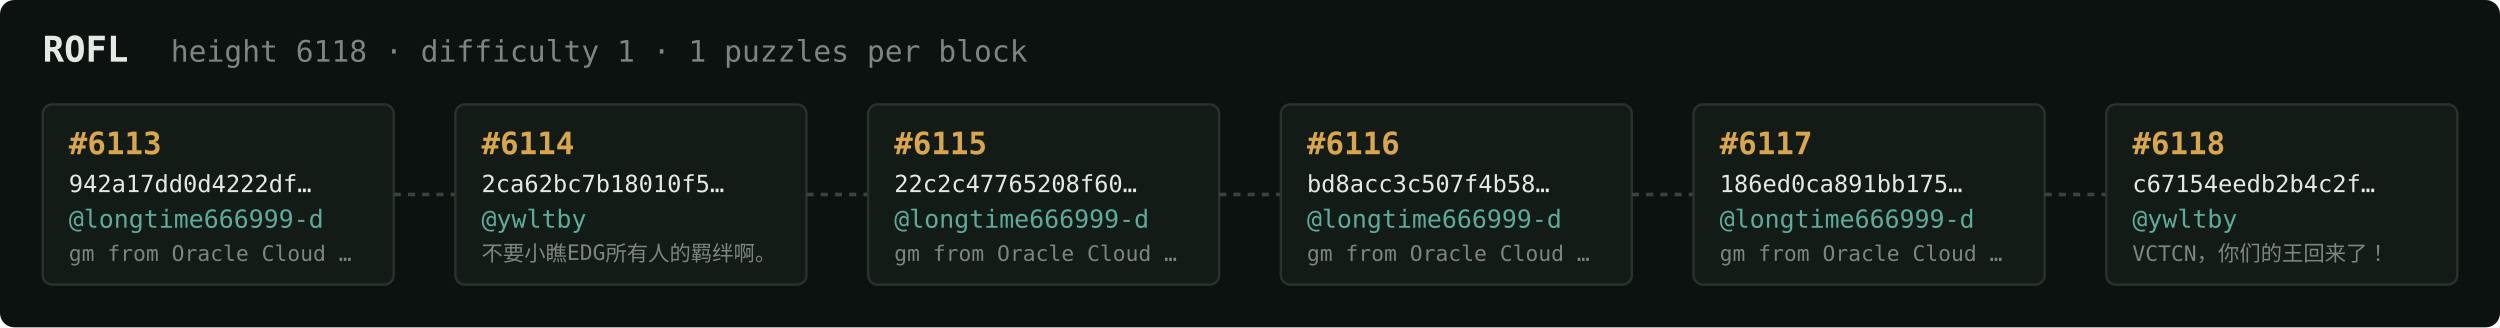
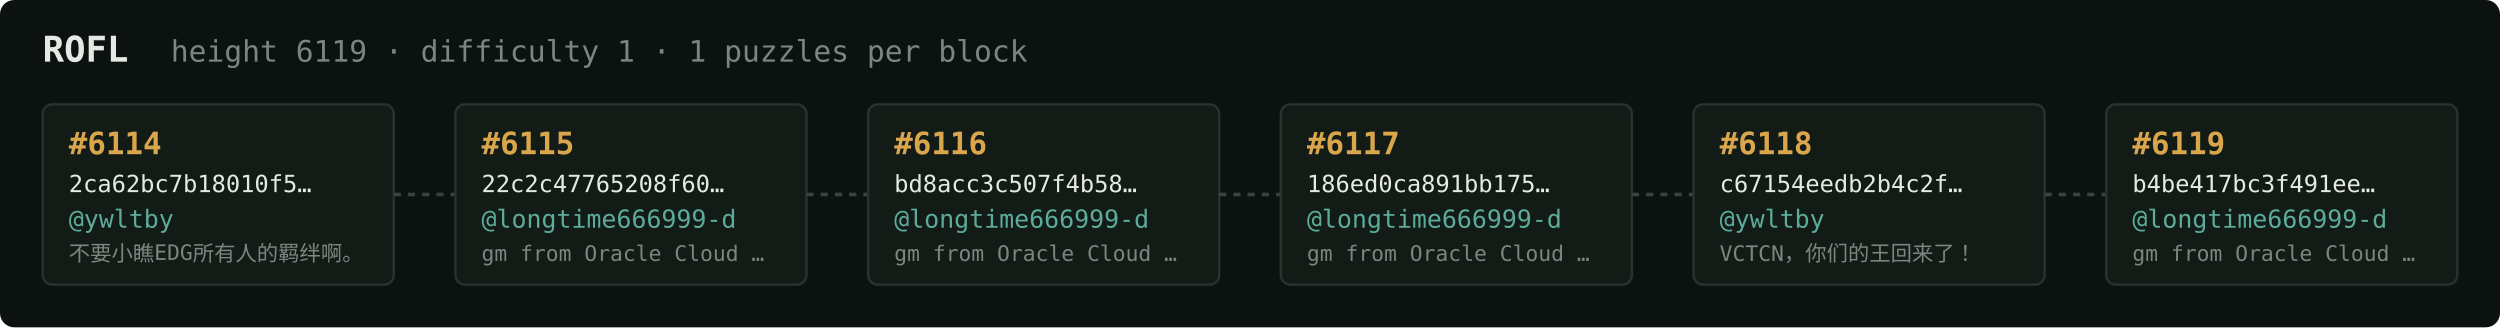
<svg xmlns="http://www.w3.org/2000/svg" width="1054" height="138" viewBox="0 0 1054 138" font-family="ui-monospace,SFMono-Regular,Menlo,monospace">
  <rect fill="#0c1210" width="1054" height="138" rx="6" />
  <text x="18" y="26" fill="#e5e9e3" font-size="15" font-weight="700">ROFL</text>
-   <text x="72" y="26" fill="#7a867f" font-size="12.5">height 6118 · difficulty 1 · 1 puzzles per block</text>
+   <text x="72" y="26" fill="#7a867f" font-size="12.5">height 6119 · difficulty 1 · 1 puzzles per block</text>
  <rect x="18" y="44" width="148" height="76" rx="4" fill="#131b17" stroke="#28332e" stroke-width="1" />
-   <text x="29" y="65" fill="#d9a64c" font-size="13" font-weight="700">#6113</text>
-   <text x="29" y="81" fill="#e5e9e3" font-size="10">942a17dd0d4222df…</text>
-   <text x="29" y="96" fill="#5cab9b" font-size="10.5">@longtime666999-d</text>
-   <text x="29" y="110" fill="#7a867f" font-size="9">gm from Oracle Cloud …</text>
+   <text x="29" y="65" fill="#d9a64c" font-size="13" font-weight="700">#6114</text>
+   <text x="29" y="81" fill="#e5e9e3" font-size="10">2ca62bc7b18010f5…</text>
+   <text x="29" y="96" fill="#5cab9b" font-size="10.5">@ywltby</text>
+   <text x="29" y="110" fill="#7a867f" font-size="9">不要小瞧EDG所有人的羁绊啊。</text>
  <line x1="166" y1="82.0" x2="192" y2="82.0" stroke="#38443e" stroke-width="1.5" stroke-dasharray="3 3" />
  <rect x="192" y="44" width="148" height="76" rx="4" fill="#131b17" stroke="#28332e" stroke-width="1" />
-   <text x="203" y="65" fill="#d9a64c" font-size="13" font-weight="700">#6114</text>
-   <text x="203" y="81" fill="#e5e9e3" font-size="10">2ca62bc7b18010f5…</text>
-   <text x="203" y="96" fill="#5cab9b" font-size="10.5">@ywltby</text>
-   <text x="203" y="110" fill="#7a867f" font-size="9">不要小瞧EDG所有人的羁绊啊。</text>
+   <text x="203" y="65" fill="#d9a64c" font-size="13" font-weight="700">#6115</text>
+   <text x="203" y="81" fill="#e5e9e3" font-size="10">22c2c47765208f60…</text>
+   <text x="203" y="96" fill="#5cab9b" font-size="10.5">@longtime666999-d</text>
+   <text x="203" y="110" fill="#7a867f" font-size="9">gm from Oracle Cloud …</text>
  <line x1="340" y1="82.0" x2="366" y2="82.0" stroke="#38443e" stroke-width="1.5" stroke-dasharray="3 3" />
  <rect x="366" y="44" width="148" height="76" rx="4" fill="#131b17" stroke="#28332e" stroke-width="1" />
-   <text x="377" y="65" fill="#d9a64c" font-size="13" font-weight="700">#6115</text>
-   <text x="377" y="81" fill="#e5e9e3" font-size="10">22c2c47765208f60…</text>
+   <text x="377" y="65" fill="#d9a64c" font-size="13" font-weight="700">#6116</text>
+   <text x="377" y="81" fill="#e5e9e3" font-size="10">bd8acc3c507f4b58…</text>
  <text x="377" y="96" fill="#5cab9b" font-size="10.5">@longtime666999-d</text>
  <text x="377" y="110" fill="#7a867f" font-size="9">gm from Oracle Cloud …</text>
  <line x1="514" y1="82.0" x2="540" y2="82.0" stroke="#38443e" stroke-width="1.5" stroke-dasharray="3 3" />
  <rect x="540" y="44" width="148" height="76" rx="4" fill="#131b17" stroke="#28332e" stroke-width="1" />
-   <text x="551" y="65" fill="#d9a64c" font-size="13" font-weight="700">#6116</text>
-   <text x="551" y="81" fill="#e5e9e3" font-size="10">bd8acc3c507f4b58…</text>
+   <text x="551" y="65" fill="#d9a64c" font-size="13" font-weight="700">#6117</text>
+   <text x="551" y="81" fill="#e5e9e3" font-size="10">186ed0ca891bb175…</text>
  <text x="551" y="96" fill="#5cab9b" font-size="10.5">@longtime666999-d</text>
  <text x="551" y="110" fill="#7a867f" font-size="9">gm from Oracle Cloud …</text>
  <line x1="688" y1="82.0" x2="714" y2="82.0" stroke="#38443e" stroke-width="1.5" stroke-dasharray="3 3" />
  <rect x="714" y="44" width="148" height="76" rx="4" fill="#131b17" stroke="#28332e" stroke-width="1" />
-   <text x="725" y="65" fill="#d9a64c" font-size="13" font-weight="700">#6117</text>
-   <text x="725" y="81" fill="#e5e9e3" font-size="10">186ed0ca891bb175…</text>
-   <text x="725" y="96" fill="#5cab9b" font-size="10.5">@longtime666999-d</text>
-   <text x="725" y="110" fill="#7a867f" font-size="9">gm from Oracle Cloud …</text>
+   <text x="725" y="65" fill="#d9a64c" font-size="13" font-weight="700">#6118</text>
+   <text x="725" y="81" fill="#e5e9e3" font-size="10">c67154eedb2b4c2f…</text>
+   <text x="725" y="96" fill="#5cab9b" font-size="10.5">@ywltby</text>
+   <text x="725" y="110" fill="#7a867f" font-size="9">VCTCN，你们的王回来了！</text>
  <line x1="862" y1="82.0" x2="888" y2="82.0" stroke="#38443e" stroke-width="1.5" stroke-dasharray="3 3" />
  <rect x="888" y="44" width="148" height="76" rx="4" fill="#131b17" stroke="#28332e" stroke-width="1" />
-   <text x="899" y="65" fill="#d9a64c" font-size="13" font-weight="700">#6118</text>
-   <text x="899" y="81" fill="#e5e9e3" font-size="10">c67154eedb2b4c2f…</text>
-   <text x="899" y="96" fill="#5cab9b" font-size="10.5">@ywltby</text>
-   <text x="899" y="110" fill="#7a867f" font-size="9">VCTCN，你们的王回来了！</text>
+   <text x="899" y="65" fill="#d9a64c" font-size="13" font-weight="700">#6119</text>
+   <text x="899" y="81" fill="#e5e9e3" font-size="10">b4be417bc3f491ee…</text>
+   <text x="899" y="96" fill="#5cab9b" font-size="10.5">@longtime666999-d</text>
+   <text x="899" y="110" fill="#7a867f" font-size="9">gm from Oracle Cloud …</text>
</svg>
